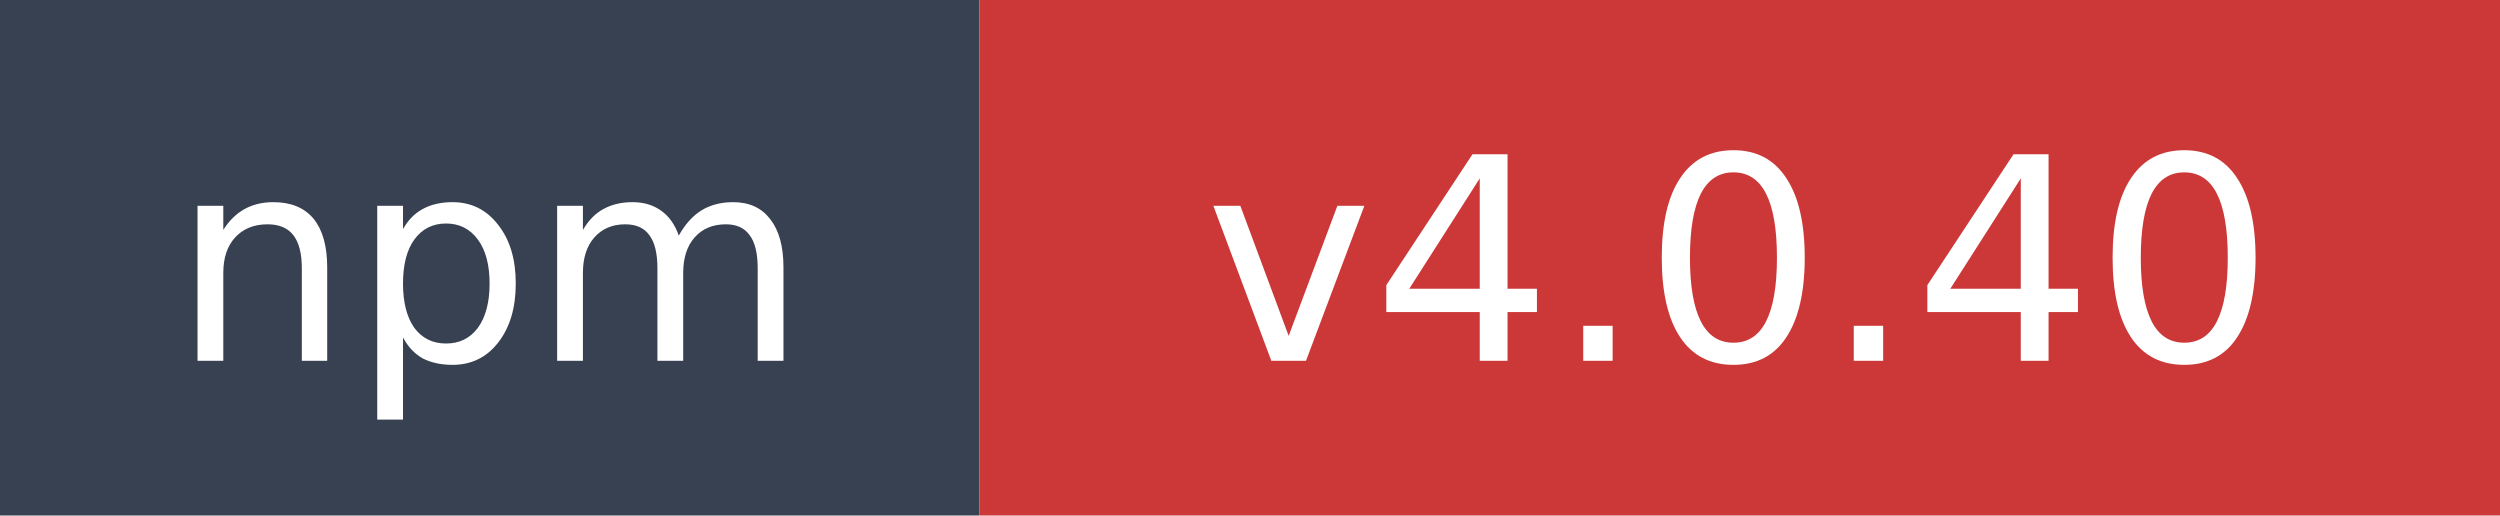
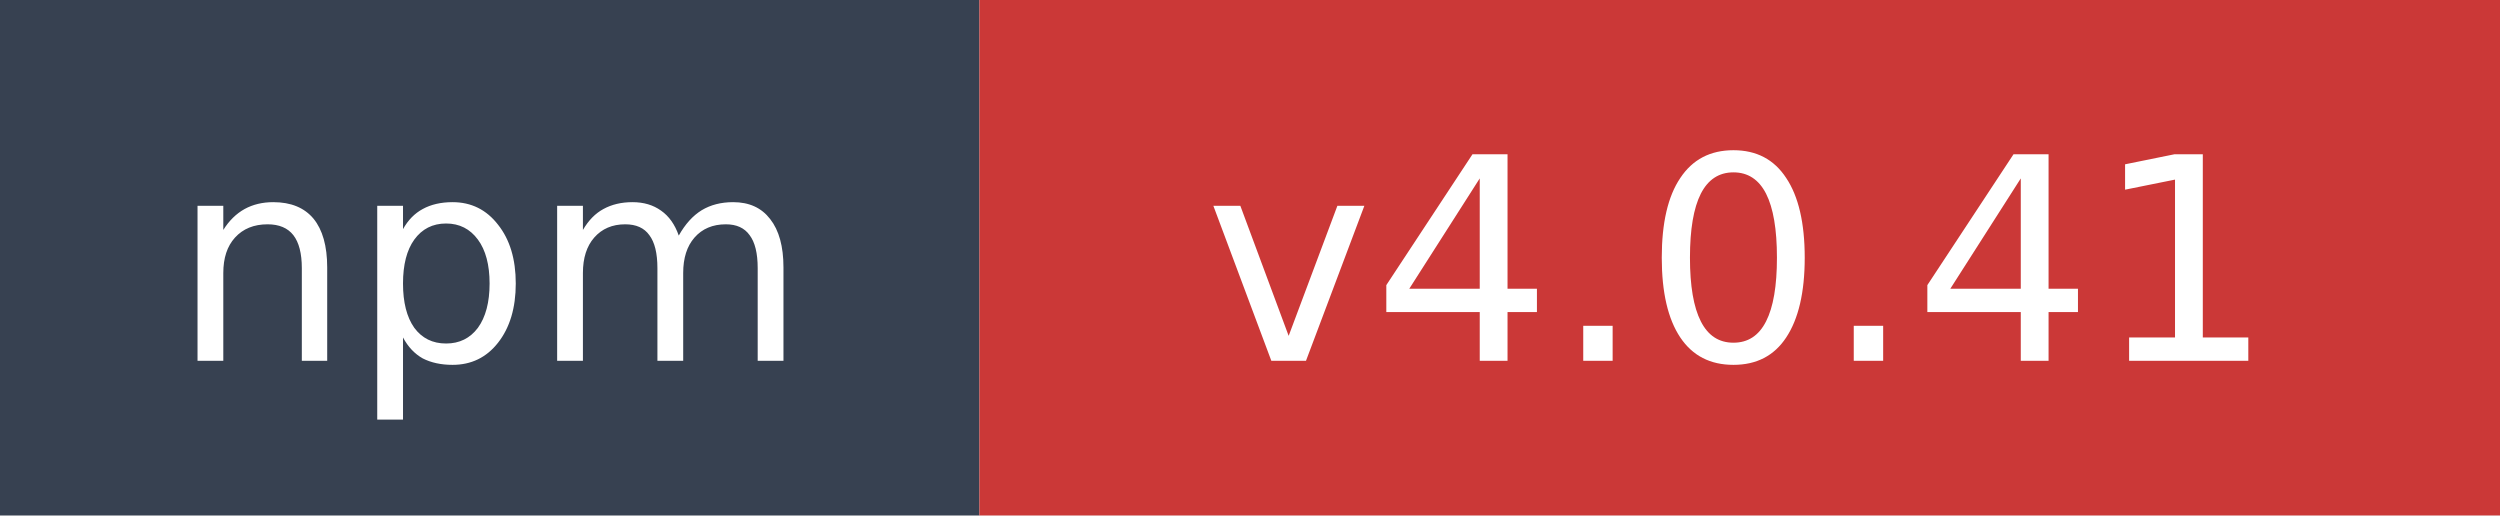
- <svg xmlns="http://www.w3.org/2000/svg" width="97" height="20" role="img" aria-label="npm: v4.0.40">
+ <svg xmlns="http://www.w3.org/2000/svg" width="97" height="20" role="img" aria-label="npm: v4.0.41">
  <rect width="38" height="20" fill="#374151" />
  <rect x="38" width="59" height="20" fill="#cb3837" />
  <text x="19" y="14" fill="#ffffff" font-family="Verdana,Geneva,DejaVu Sans,sans-serif" font-size="11" text-anchor="middle">npm</text>
-   <text x="67.5" y="14" fill="#ffffff" font-family="Verdana,Geneva,DejaVu Sans,sans-serif" font-size="11" text-anchor="middle">v4.0.40</text>
+   <text x="67.5" y="14" fill="#ffffff" font-family="Verdana,Geneva,DejaVu Sans,sans-serif" font-size="11" text-anchor="middle">v4.0.41</text>
</svg>
